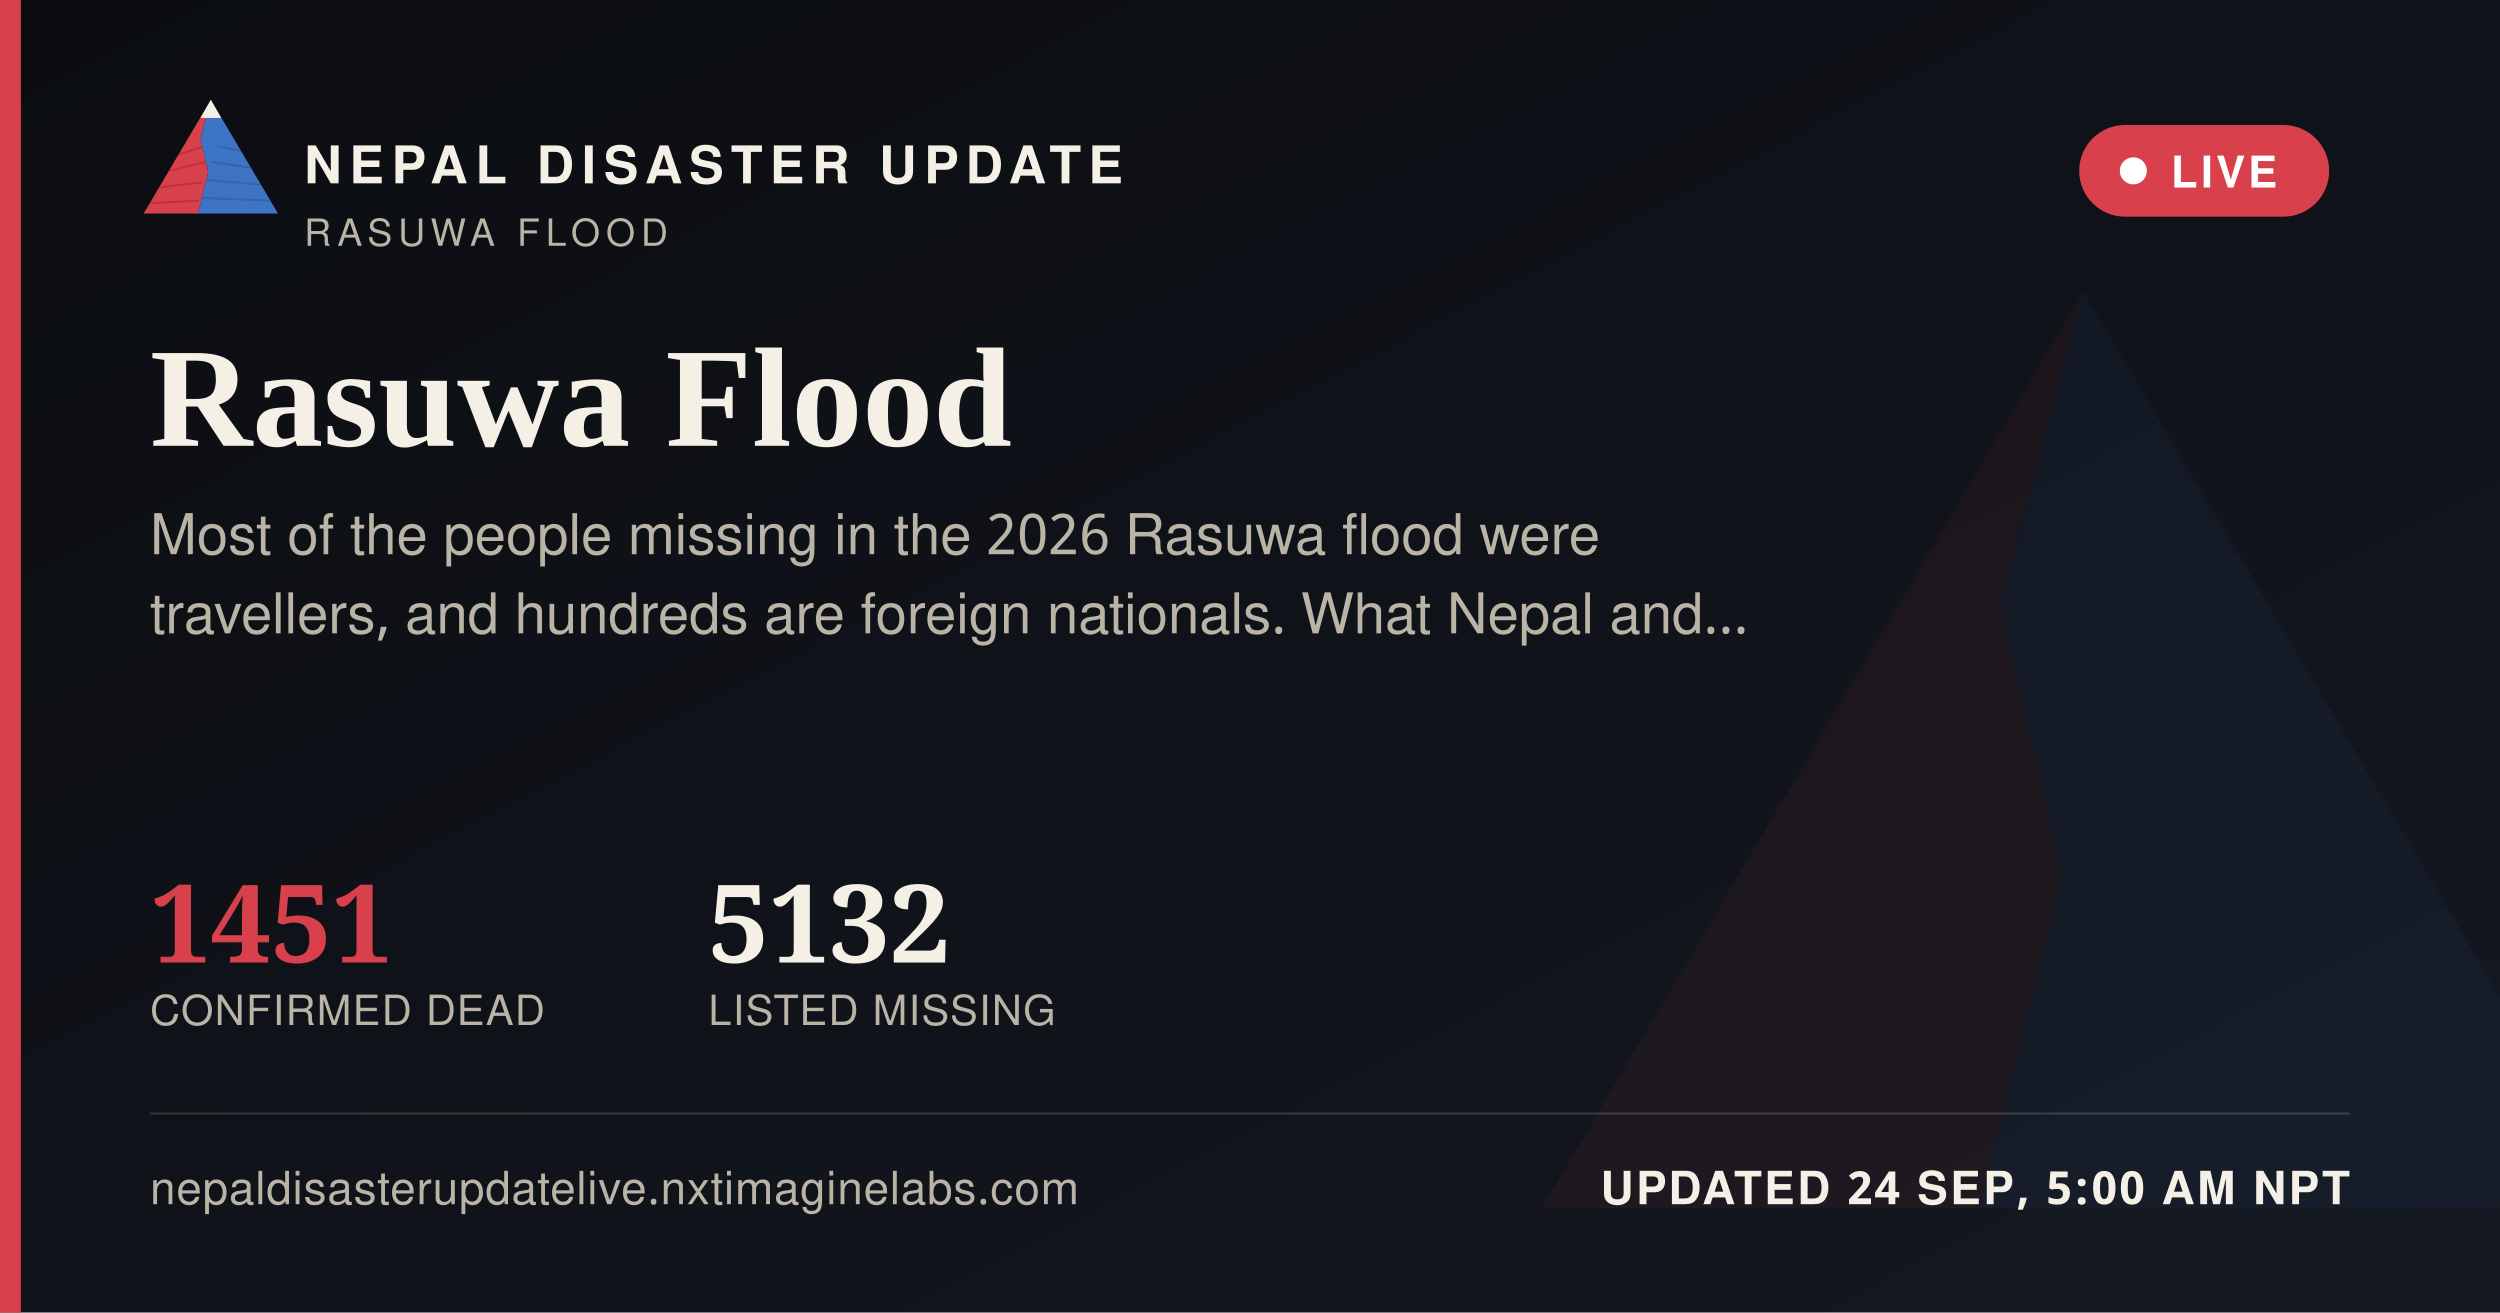
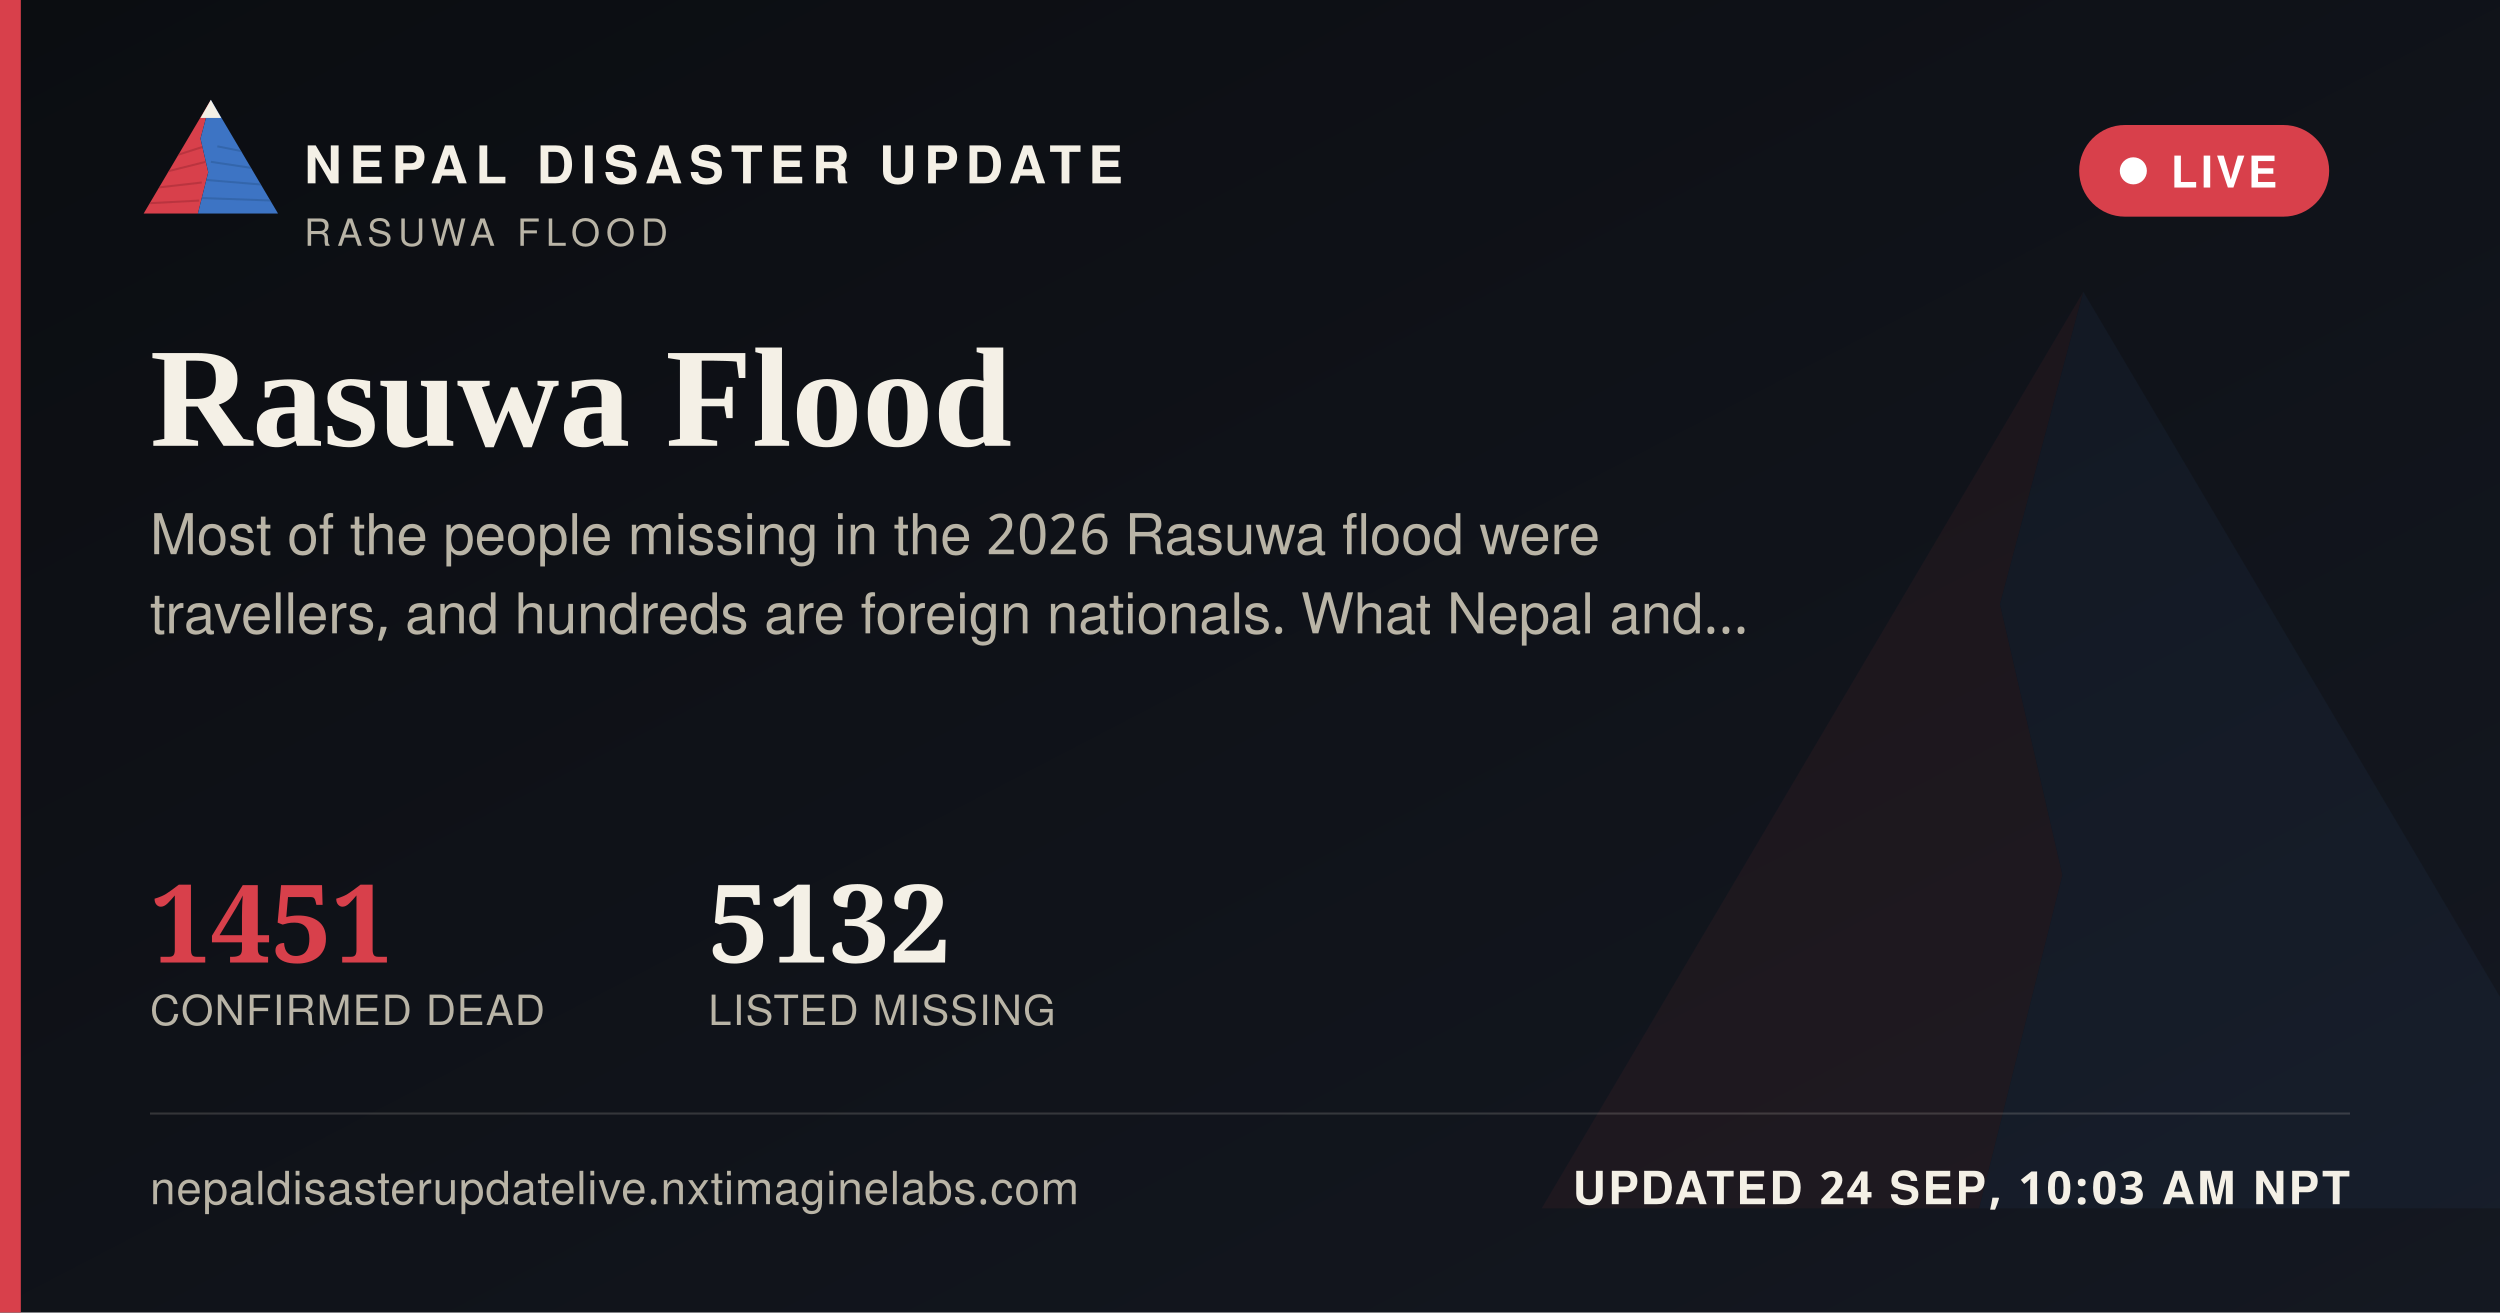
<svg xmlns="http://www.w3.org/2000/svg" width="1200" height="630" viewBox="0 0 1200 630">
  <defs>
    <linearGradient id="ogbg" x1="0" y1="0" x2="1" y2="1">
      <stop offset="0" stop-color="#0B0D11" />
      <stop offset="1" stop-color="#141821" />
    </linearGradient>
  </defs>
  <rect width="1200" height="630" fill="url(#ogbg)" />
  <g transform="translate(700,60) scale(5)" opacity="0.06">
    <polygon points="60,16 52,46 58,72 50,104 8,104" fill="#D8404B" />
    <polygon points="60,16 112,104 50,104 58,72 52,46" fill="#3D74C4" />
  </g>
  <rect x="0" y="0" width="10" height="630" fill="#D8404B" />
  <g transform="translate(64,38) scale(0.62)">
    <g>
      <defs>
        <clipPath id="ogLc">
          <polygon points="60,16 52,46 58,72 50,104 8,104" />
        </clipPath>
        <clipPath id="ogRc">
          <polygon points="60,16 112,104 50,104 58,72 52,46" />
        </clipPath>
      </defs>
      <polygon points="60,16 52,46 58,72 50,104 8,104" fill="#D8404B" />
      <g clip-path="url(#ogLc)" stroke="#A32A34" stroke-width="1.6" fill="none" opacity="0.55">
        <path d="M30,60 L55,52" />
        <path d="M24,72 L56,64" />
        <path d="M18,84 L53,80" />
        <path d="M13,96 L51,94" />
      </g>
      <polygon points="60,16 112,104 50,104 58,72 52,46" fill="#3D74C4" />
      <g clip-path="url(#ogRc)" stroke="#2A5793" stroke-width="1.6" fill="none" opacity="0.5">
        <path d="M65,52 L95,58" />
        <path d="M60,64 L100,70" />
        <path d="M56,78 L104,82" />
        <path d="M52,92 L108,94" />
      </g>
      <polygon points="60,16 52,30 68,30" fill="#F4F0E6" />
    </g>
  </g>
  <text x="146" y="88" font-family="'Public Sans', 'Noto Sans Devanagari', 'Helvetica Neue', Helvetica, Arial, sans-serif" font-size="25" font-weight="800" letter-spacing="3.6" fill="#F4F0E6">NEPAL DISASTER UPDATE</text>
  <text x="146" y="118" font-family="'Public Sans', 'Noto Sans Devanagari', 'Helvetica Neue', Helvetica, Arial, sans-serif" font-size="18" letter-spacing="2.8" fill="#B9B4A6">RASUWA FLOOD</text>
  <g>
    <rect x="998" y="60" width="120" height="44" rx="22" fill="#D8404B" stroke="none" />
    <circle cx="1024" cy="82" r="6.5" fill="#FFFFFF" />
    <text x="1042" y="90" font-family="'Public Sans', 'Noto Sans Devanagari', 'Helvetica Neue', Helvetica, Arial, sans-serif" font-size="21" font-weight="700" letter-spacing="1.6" fill="#FFFFFF">LIVE</text>
  </g>
  <text x="72" y="214" font-family="Newsreader, 'Noto Serif Devanagari', Georgia, 'Times New Roman', serif" font-size="68" font-weight="600" fill="#F4F0E6">Rasuwa Flood</text>
  <text x="72" y="266" font-family="'Public Sans', 'Noto Sans Devanagari', 'Helvetica Neue', Helvetica, Arial, sans-serif" font-size="27" fill="#B9B4A6">Most of the people missing in the 2026 Rasuwa flood were</text>
  <text x="72" y="304" font-family="'Public Sans', 'Noto Sans Devanagari', 'Helvetica Neue', Helvetica, Arial, sans-serif" font-size="27" fill="#B9B4A6">travellers, and hundreds are foreign nationals. What Nepal and…</text>
  <g transform="translate(72,462)">
    <text x="0" y="0" font-family="Newsreader, 'Noto Serif Devanagari', Georgia, 'Times New Roman', serif" font-size="52" font-weight="600" fill="#D8404B">1451</text>
    <text x="0" y="30" font-family="'Public Sans', 'Noto Sans Devanagari', 'Helvetica Neue', Helvetica, Arial, sans-serif" font-size="20" letter-spacing="0.6" fill="#B9B4A6">CONFIRMED DEAD</text>
    <text x="268" y="0" font-family="Newsreader, 'Noto Serif Devanagari', Georgia, 'Times New Roman', serif" font-size="52" font-weight="600" fill="#F4F0E6">5132</text>
    <text x="268" y="30" font-family="'Public Sans', 'Noto Sans Devanagari', 'Helvetica Neue', Helvetica, Arial, sans-serif" font-size="20" letter-spacing="0.6" fill="#B9B4A6">LISTED MISSING</text>
  </g>
  <rect x="72" y="534" width="1056" height="1" fill="rgba(244,240,230,0.16)" />
  <text x="72" y="578" font-family="'Public Sans', 'Noto Sans Devanagari', 'Helvetica Neue', Helvetica, Arial, sans-serif" font-size="22" fill="#B9B4A6" letter-spacing="0.4">nepaldisasterupdatelive.nxtimaginelabs.com</text>
-   <text x="1128" y="578" text-anchor="end" font-family="'Public Sans', 'Noto Sans Devanagari', 'Helvetica Neue', Helvetica, Arial, sans-serif" font-size="22" font-weight="700" letter-spacing="1.2" fill="#F4F0E6">UPDATED 24 SEP, 5:00 AM NPT</text>
+   <text x="1128" y="578" text-anchor="end" font-family="'Public Sans', 'Noto Sans Devanagari', 'Helvetica Neue', Helvetica, Arial, sans-serif" font-size="22" font-weight="700" letter-spacing="1.2" fill="#F4F0E6">UPDATED 24 SEP, 10:03 AM NPT</text>
</svg>
